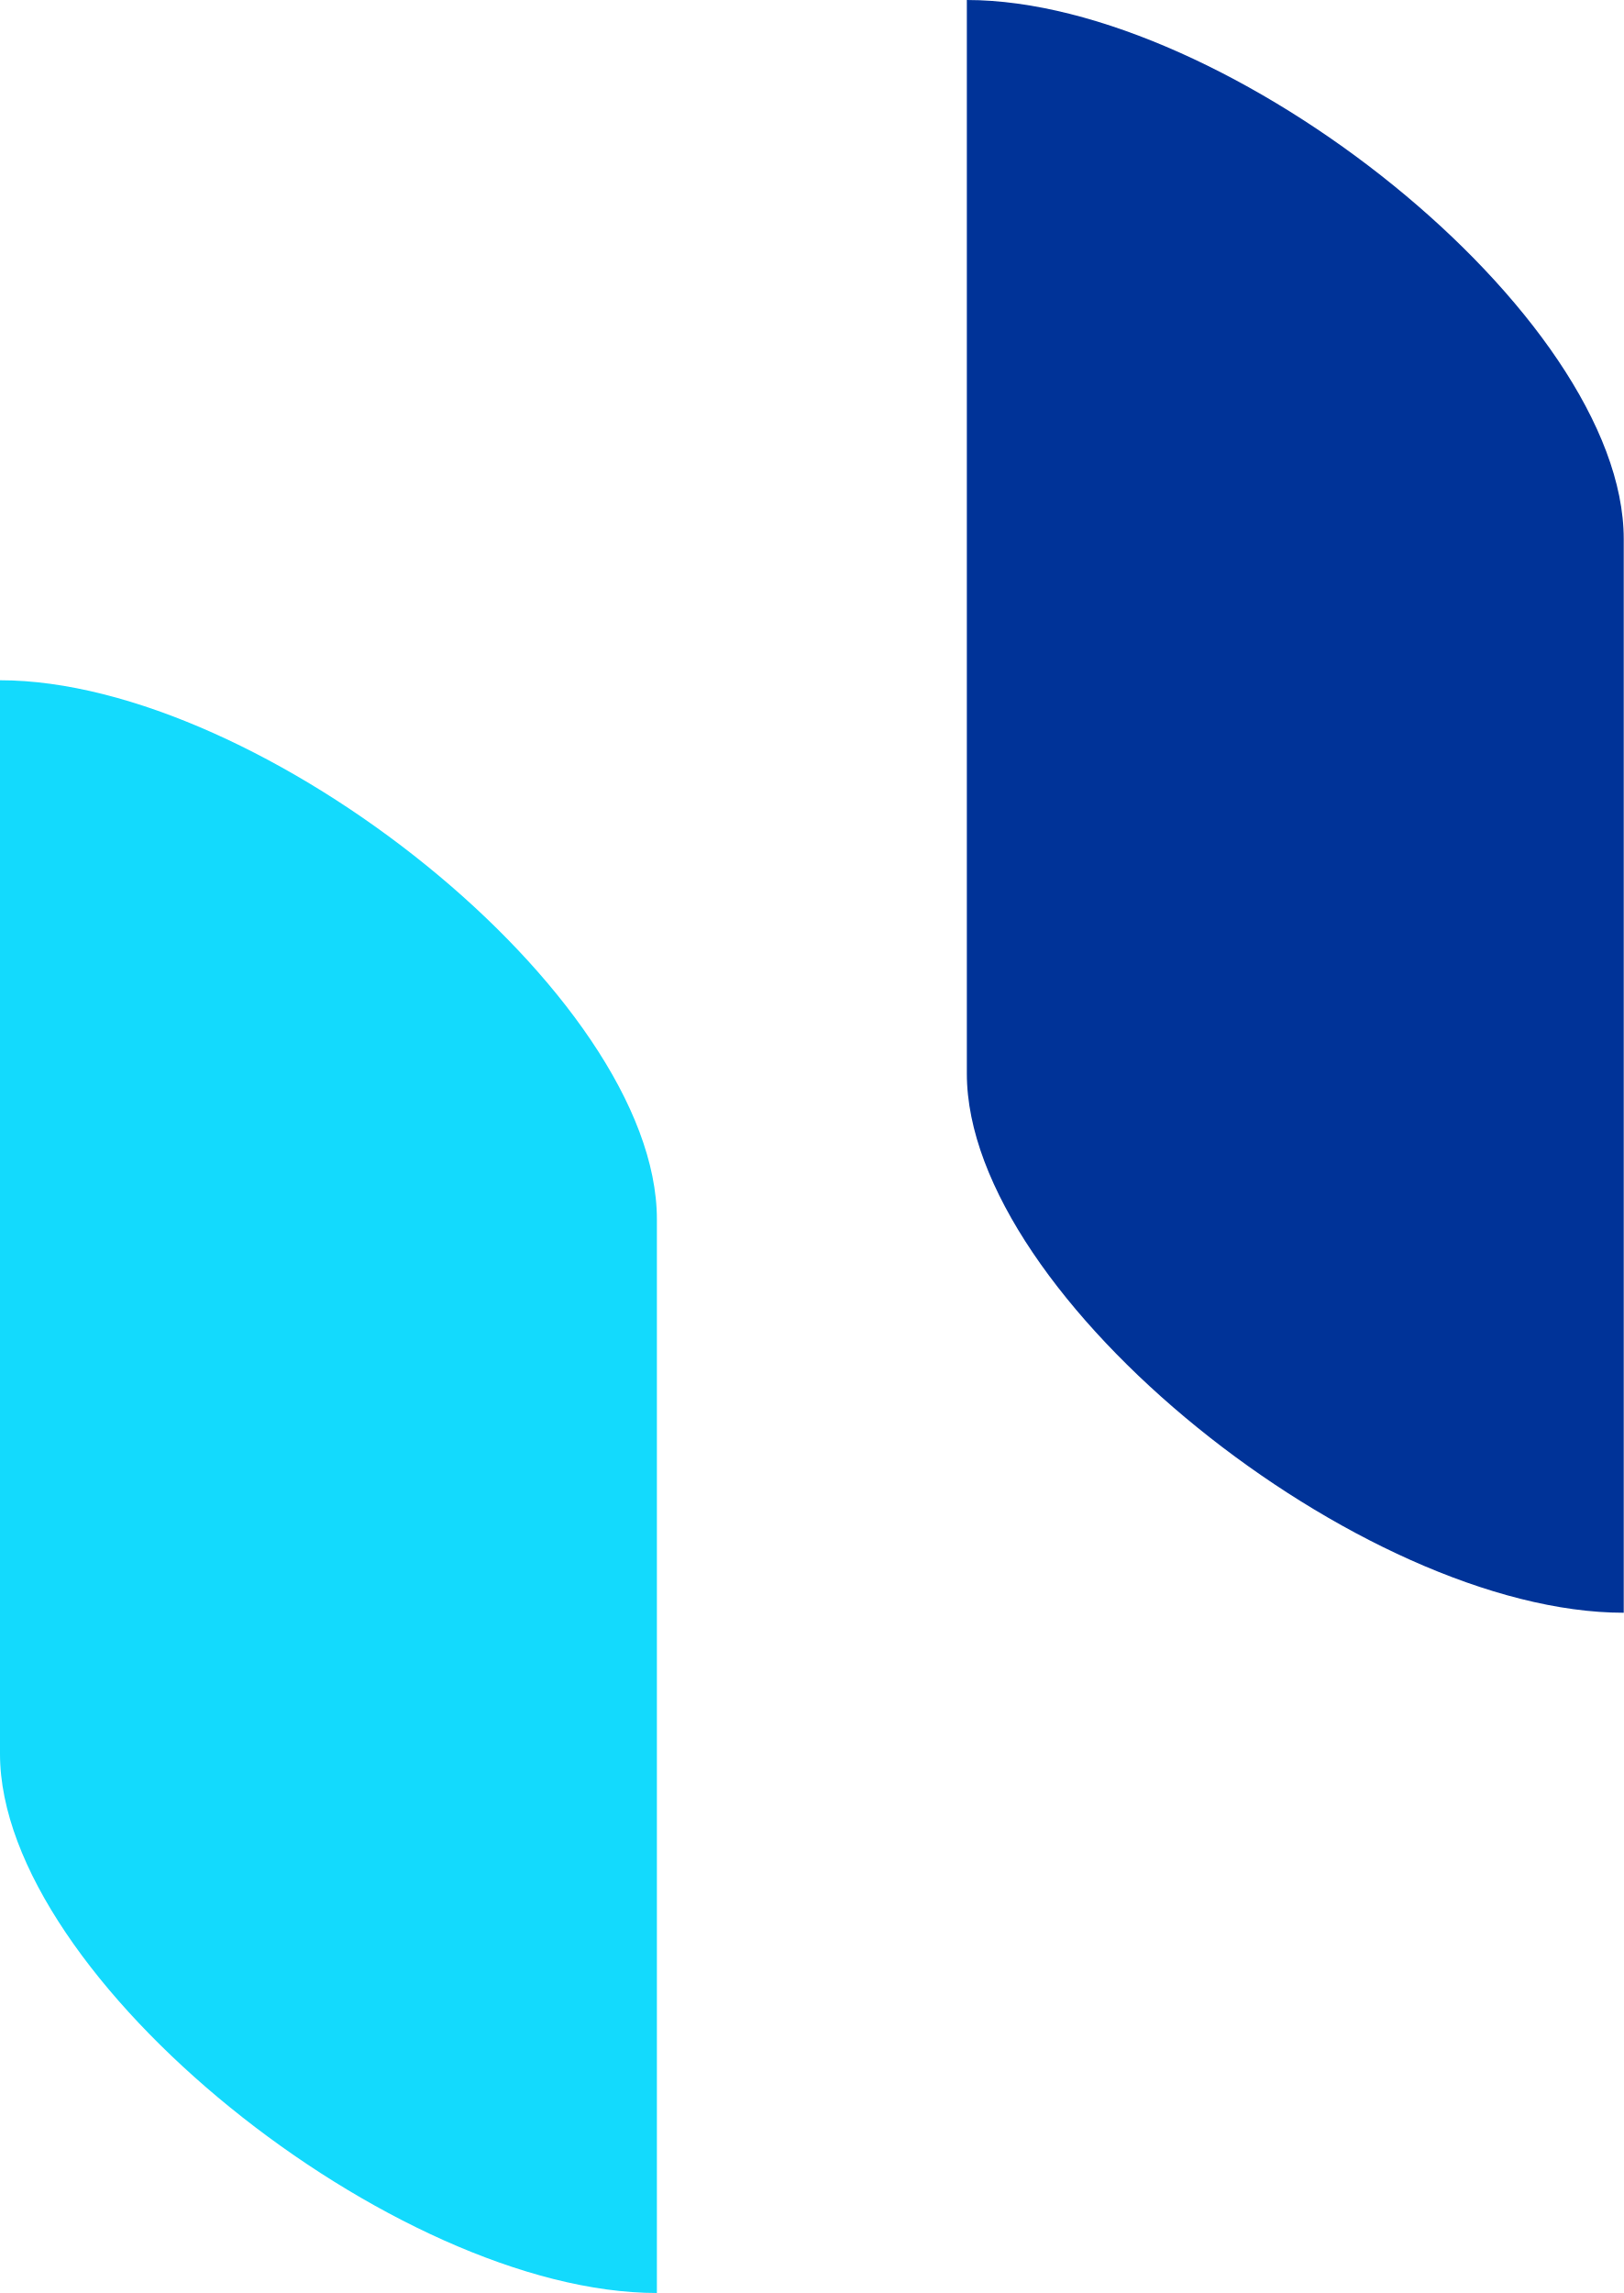
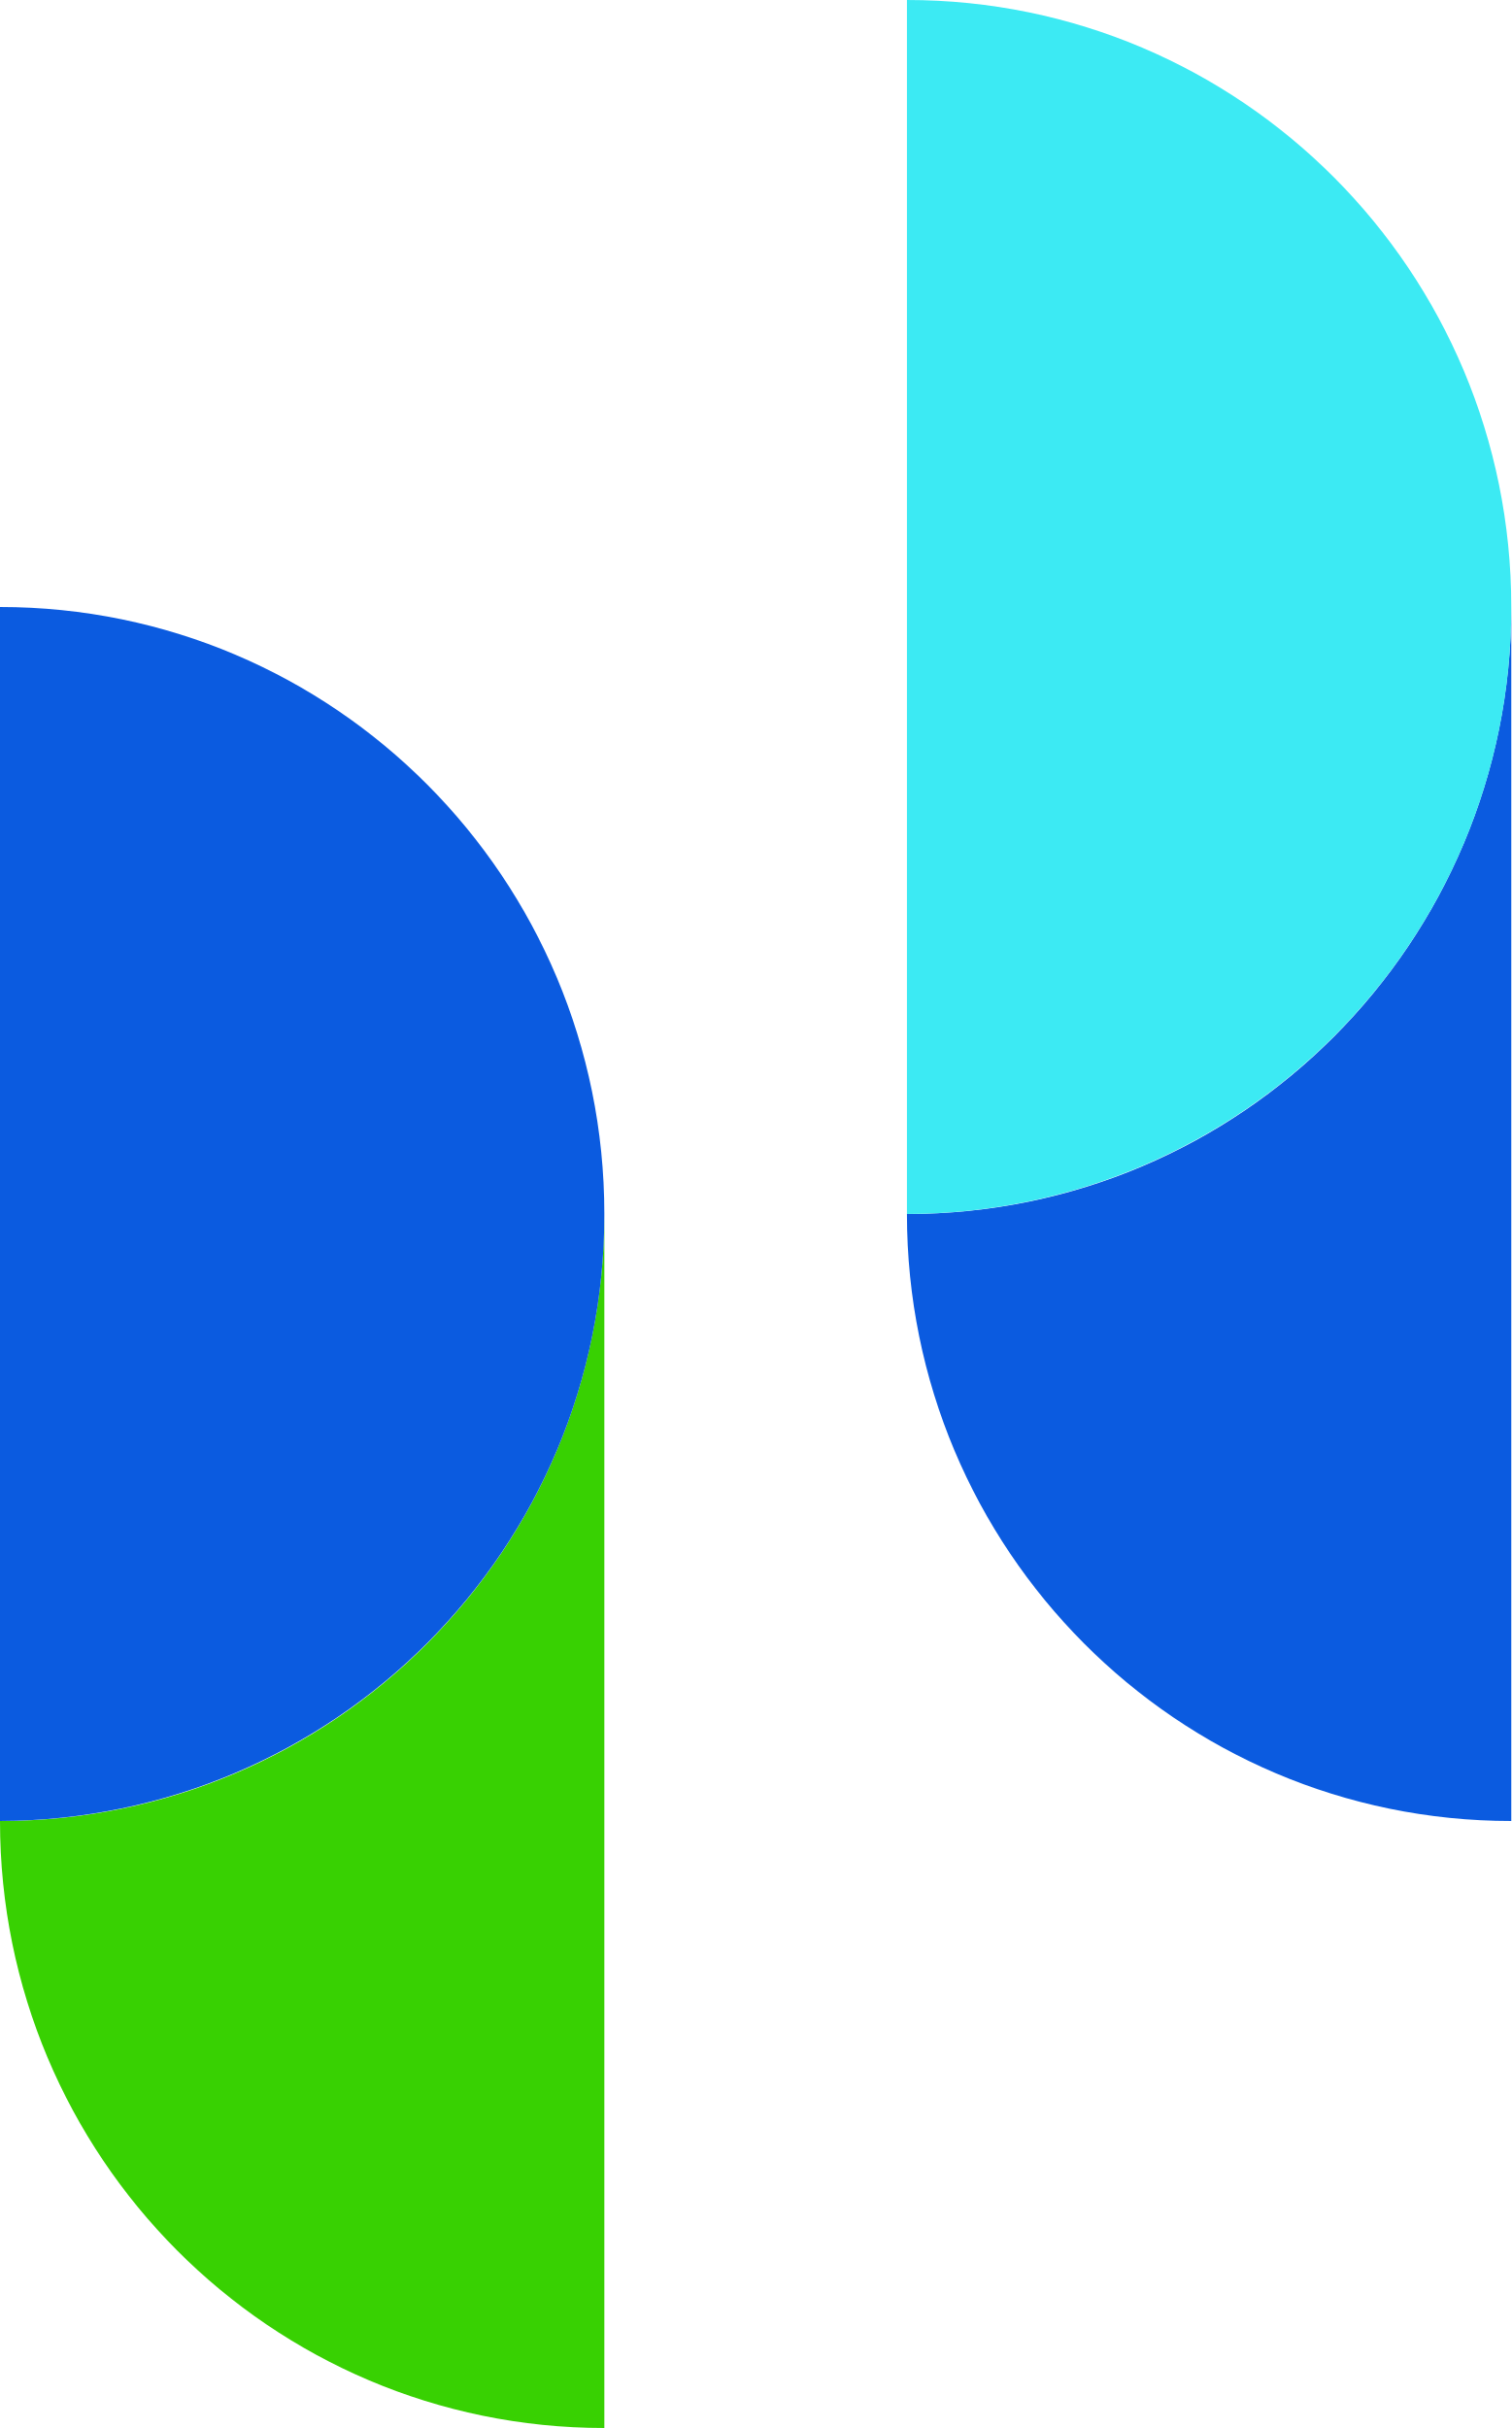
- <svg xmlns="http://www.w3.org/2000/svg" viewBox="0 0 38.2 53.933">
-   <path d="M0 16v25.253c0 5.28 9.3 12.68 15.454 12.68V28.679C15.454 23.398 6.154 16 0 16" fill="#13dafd" />
-   <path d="M22.746 0v25.253c0 5.28 9.3 12.68 15.454 12.68V12.679C38.2 7.398 28.899 0 22.745 0" fill="#003398" />
+ <svg xmlns="http://www.w3.org/2000/svg" viewBox="0 0 17.43 28">
+   <path fill="#38d102" d="M0 21c0 3.87 3.12 7 6.97 7V14c0 3.87-3.12 7-6.97 7" />
+   <path fill="#0b5be0" d="M0 7v14a6.99 6.99 0 0 0 6.97-7c0-3.87-3.12-7-6.97-7m10.46 7c0 3.87 3.12 7 6.97 7V7c0 3.87-3.12 7-6.97 7" />
+   <path fill="#3ceaf3" d="M10.46 0v14a6.99 6.99 0 0 0 6.97-7c0-3.87-3.12-7-6.97-7" />
</svg>
